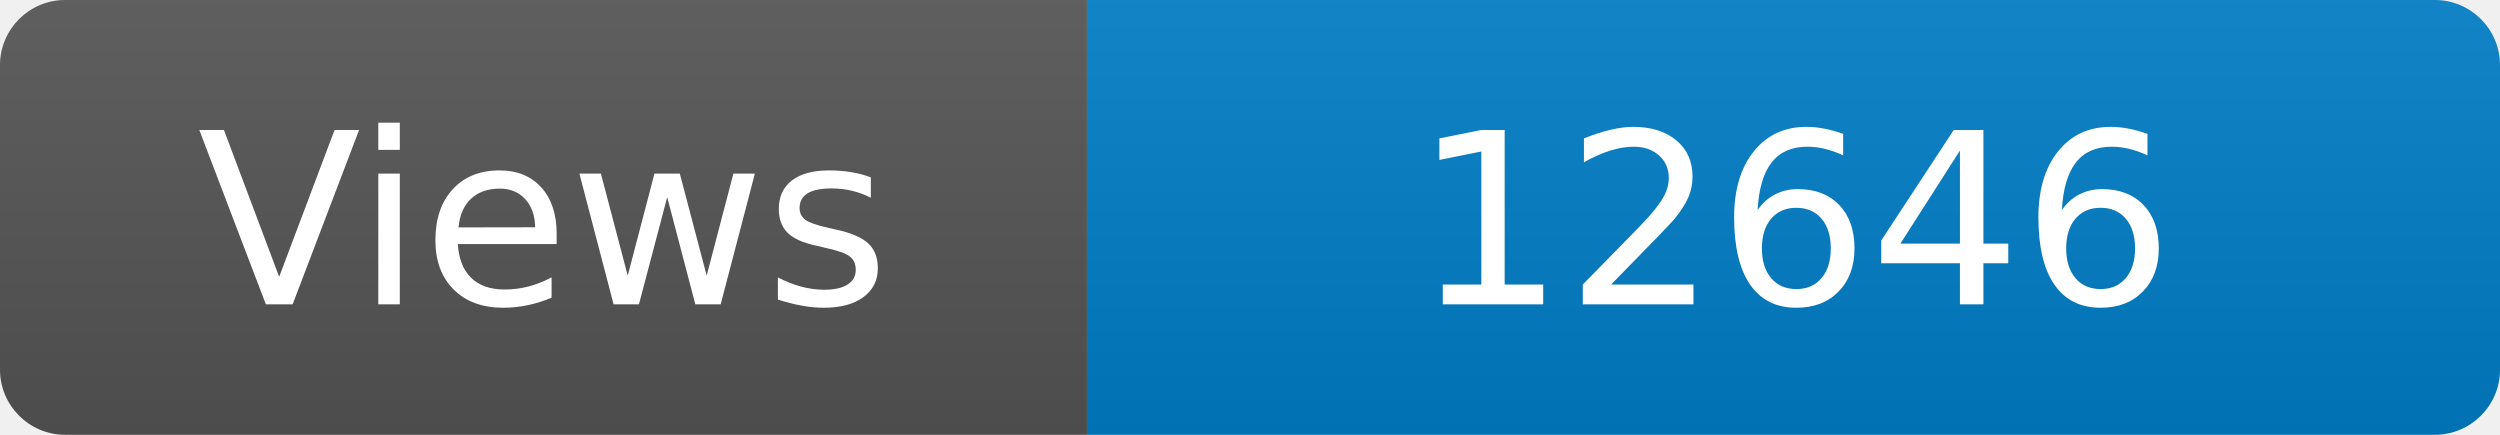
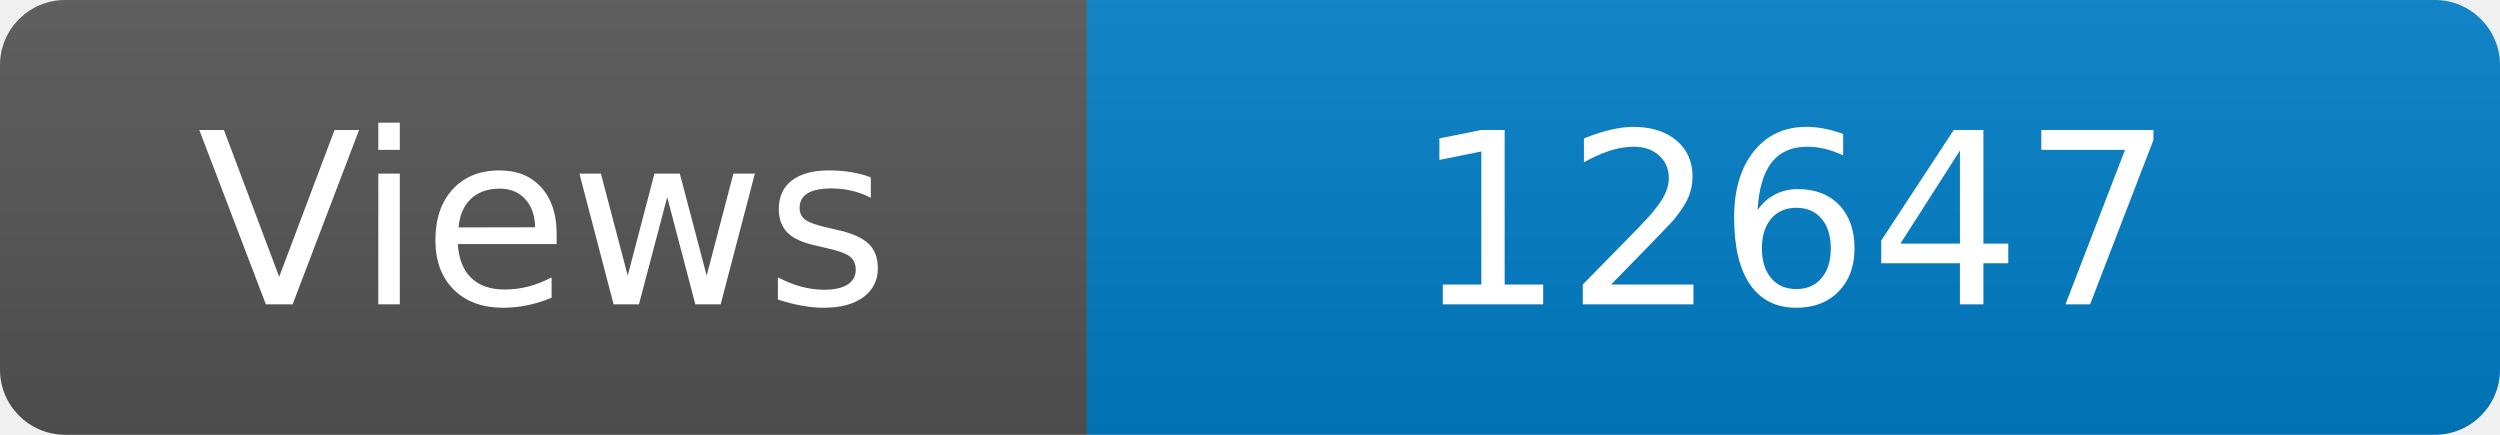
<svg xmlns="http://www.w3.org/2000/svg" width="115" height="20" role="img" aria-label="Maintained?: yes">
  <linearGradient id="s" x2="0" y2="100%">
    <stop offset="0" stop-color="#bbb" stop-opacity=".1" />
    <stop offset="1" stop-opacity=".1" />
  </linearGradient>
  <clipPath id="r">
    <rect width="115" height="20" rx="3" fill="#fff" />
  </clipPath>
  <g clip-path="url(#r)">
    <rect width="50" height="20" fill="#555" />
    <rect x="50" width="160" height="20" fill="#007ec6" />
    <rect width="115" height="20" fill="url(#s)" />
  </g>
  <g fill="#fff" text-anchor="middle" font-family="Verdana,Geneva,DejaVu Sans,sans-serif" font-size="110">
    <text x="250" y="140" transform="scale(.1)" fill="#fff">Views</text>
-     <text x="825" y="140" transform="scale(.1)" fill="#fff">12646</text>
+     <text x="825" y="140" transform="scale(.1)" fill="#fff">12647</text>
  </g>
</svg>
